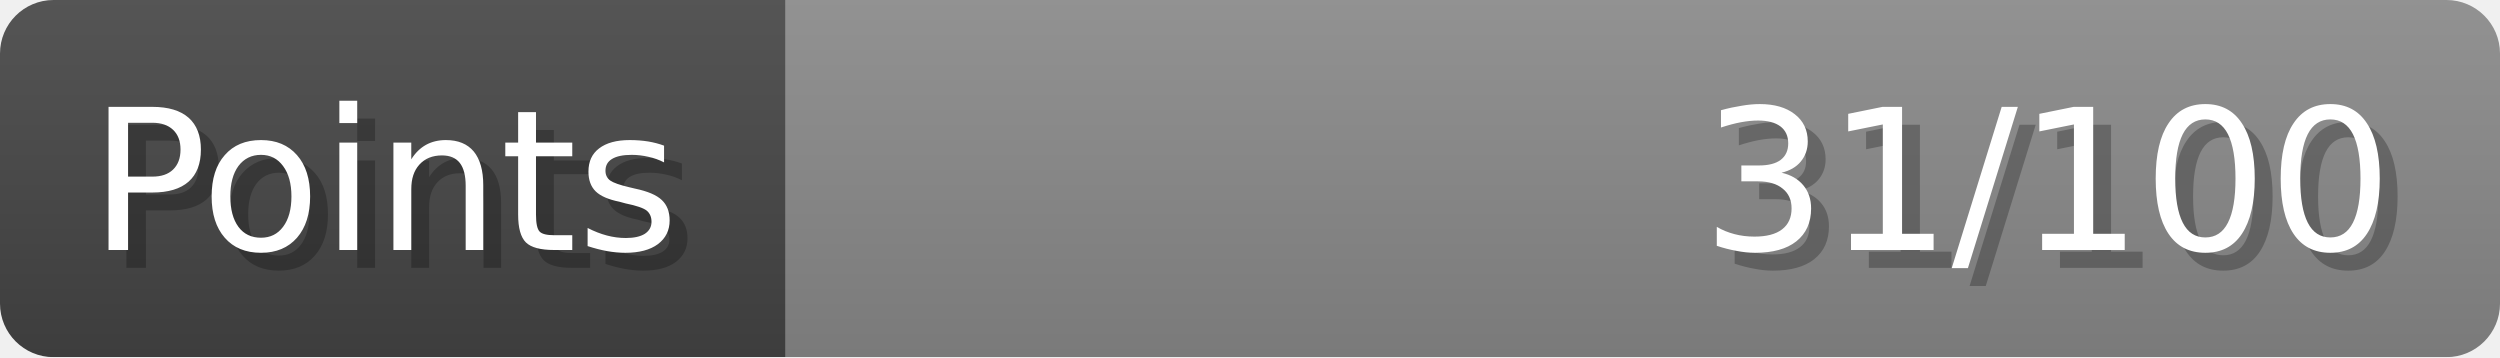
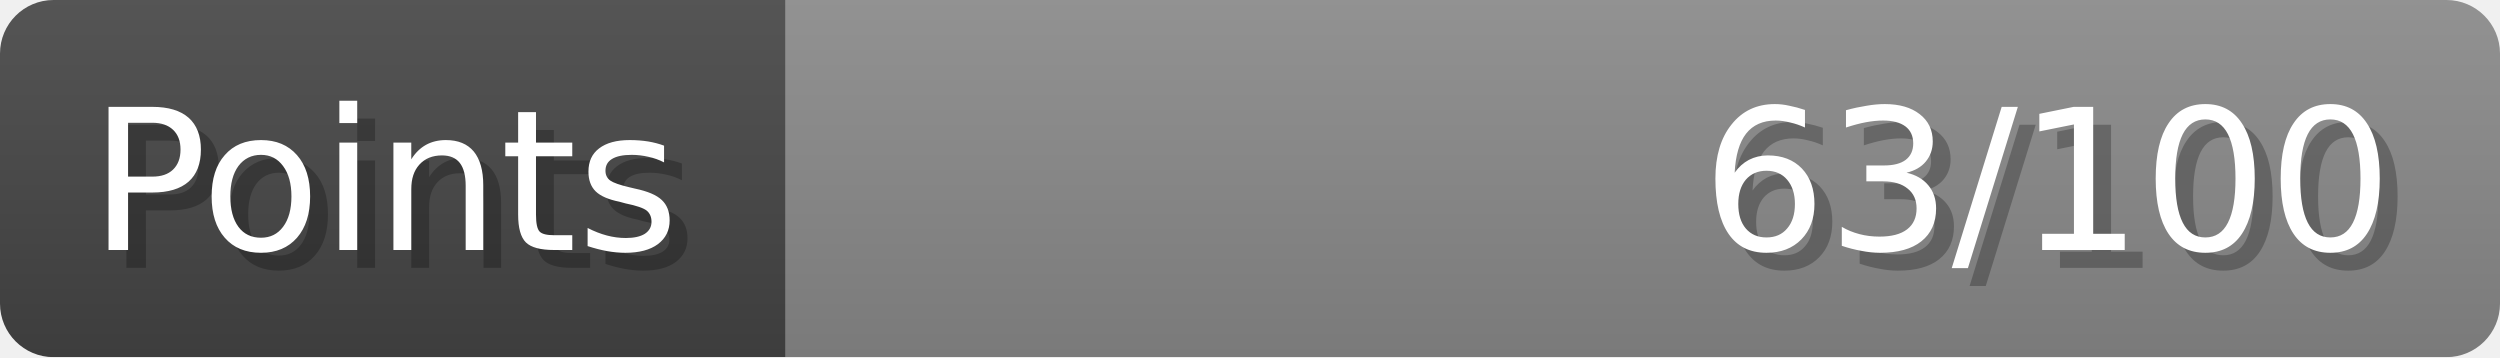
- <svg xmlns="http://www.w3.org/2000/svg" width="140px" height="20px" role="img" aria-label="Points: 31/100">
+ <svg xmlns="http://www.w3.org/2000/svg" width="140px" height="20px" role="img" aria-label="Points: 63/100">
  <linearGradient id="a" x2="0" y2="100%">
    <stop offset="0" stop-opacity=".1" stop-color="#EEE" />
    <stop offset="1" stop-opacity=".1" />
  </linearGradient>
  <mask id="m">
    <rect width="100%" height="100%" rx="3" fill="#FFF" />
  </mask>
  <g mask="url(#m)">
    <rect x="0" y="0" width="44" height="20" fill="#444" />
    <svg x="44" y="0" width="96" height="20">
      <rect width="100%" height="100%" fill="#888888" />
      <rect width="0%" height="100%" fill="#33CC11" transform="">
-         <animate attributeName="width" begin="0.5s" dur="600ms" from="0%" to="31%" repeatCount="1" fill="freeze" calcMode="spline" keyTimes="0; 1" keySplines="0.3, 0.61, 0.355, 1" />
+         <animate attributeName="width" begin="0.5s" dur="600ms" from="0%" to="63%" repeatCount="1" fill="freeze" calcMode="spline" keyTimes="0; 1" keySplines="0.3, 0.61, 0.355, 1" />
      </rect>
    </svg>
    <rect width="140" height="20" fill="url(#a)" />
  </g>
  <g aria-hidden="true" font-size="11" font-family="Verdana, DejaVu Sans, sans-serif" fill="#FFFFFF">
    <text x="6" y="15" fill="#000" opacity="0.25">Points</text>
    <text x="5" y="14">Points</text>
-     <text x="135" y="15" fill="#000" opacity="0.25" text-anchor="end">31/100</text>
-     <text x="134" y="14" text-anchor="end">31/100</text>
+     <text x="135" y="15" fill="#000" opacity="0.25" text-anchor="end">63/100</text>
+     <text x="134" y="14" text-anchor="end">63/100</text>
  </g>
</svg>
